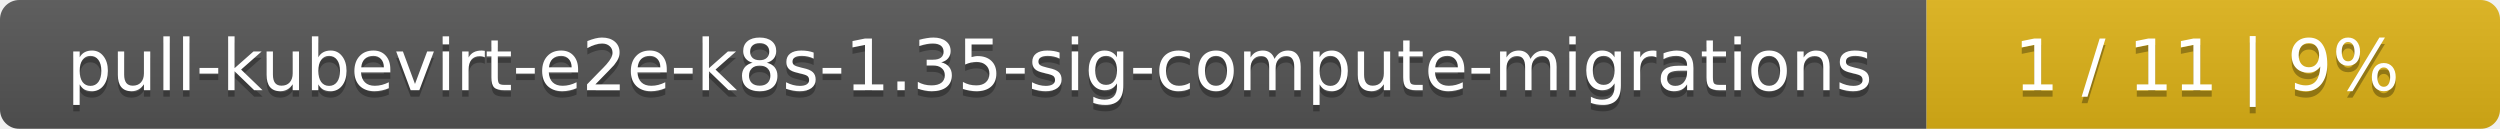
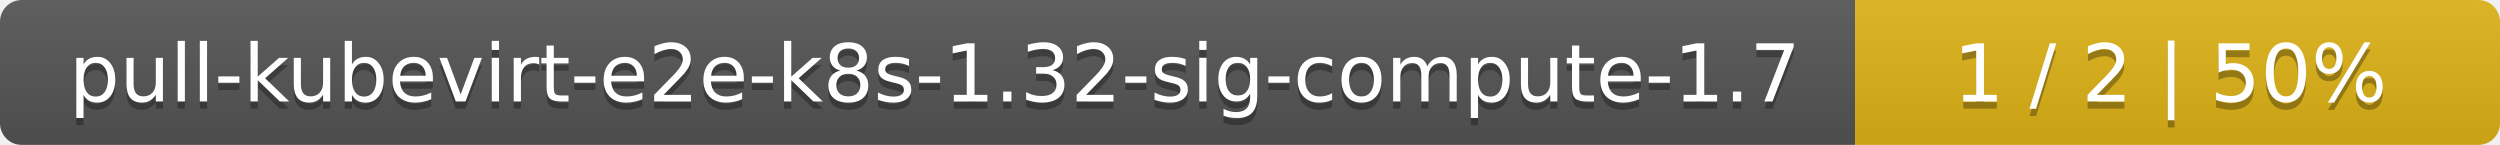
- <svg xmlns="http://www.w3.org/2000/svg" width="388" height="20">
+ <svg xmlns="http://www.w3.org/2000/svg" width="345" height="20">
  <linearGradient id="smooth" x2="0" y2="100%">
    <stop offset="0" stop-color="#bbb" stop-opacity=".1" />
    <stop offset="1" stop-opacity=".1" />
  </linearGradient>
  <mask id="round">
-     <rect width="388" height="20" rx="3" fill="#fff" />
+     <rect width="345" height="20" rx="3" fill="#fff" />
  </mask>
  <g mask="url(#round)">
-     <rect width="299" height="20" fill="#555" />
-     <rect x="299" width="89" height="20" fill="#dfb317" />
-     <rect width="388" height="20" fill="url(#smooth)" />
+     <rect width="256" height="20" fill="#555" />
+     <rect x="256" width="89" height="20" fill="#dfb317" />
+     <rect width="345" height="20" fill="url(#smooth)" />
  </g>
  <g fill="#fff" text-anchor="middle" font-family="DejaVu Sans,Verdana,Geneva,sans-serif" font-size="11">
-     <text x="150.5" y="15" fill="#010101" fill-opacity=".3">pull-kubevirt-e2e-k8s-1.35-sig-compute-migrations</text>
-     <text x="150.5" y="14">pull-kubevirt-e2e-k8s-1.35-sig-compute-migrations</text>
-     <text x="342.5" y="15" fill="#010101" fill-opacity=".3">1 / 11    |    9%</text>
-     <text x="342.5" y="14">1 / 11    |    9%</text>
+     <text x="129" y="15" fill="#010101" fill-opacity=".3">pull-kubevirt-e2e-k8s-1.32-sig-compute-1.7</text>
+     <text x="129" y="14">pull-kubevirt-e2e-k8s-1.32-sig-compute-1.7</text>
+     <text x="299.5" y="15" fill="#010101" fill-opacity=".3">1 / 2    |    50%</text>
+     <text x="299.5" y="14">1 / 2    |    50%</text>
  </g>
</svg>
